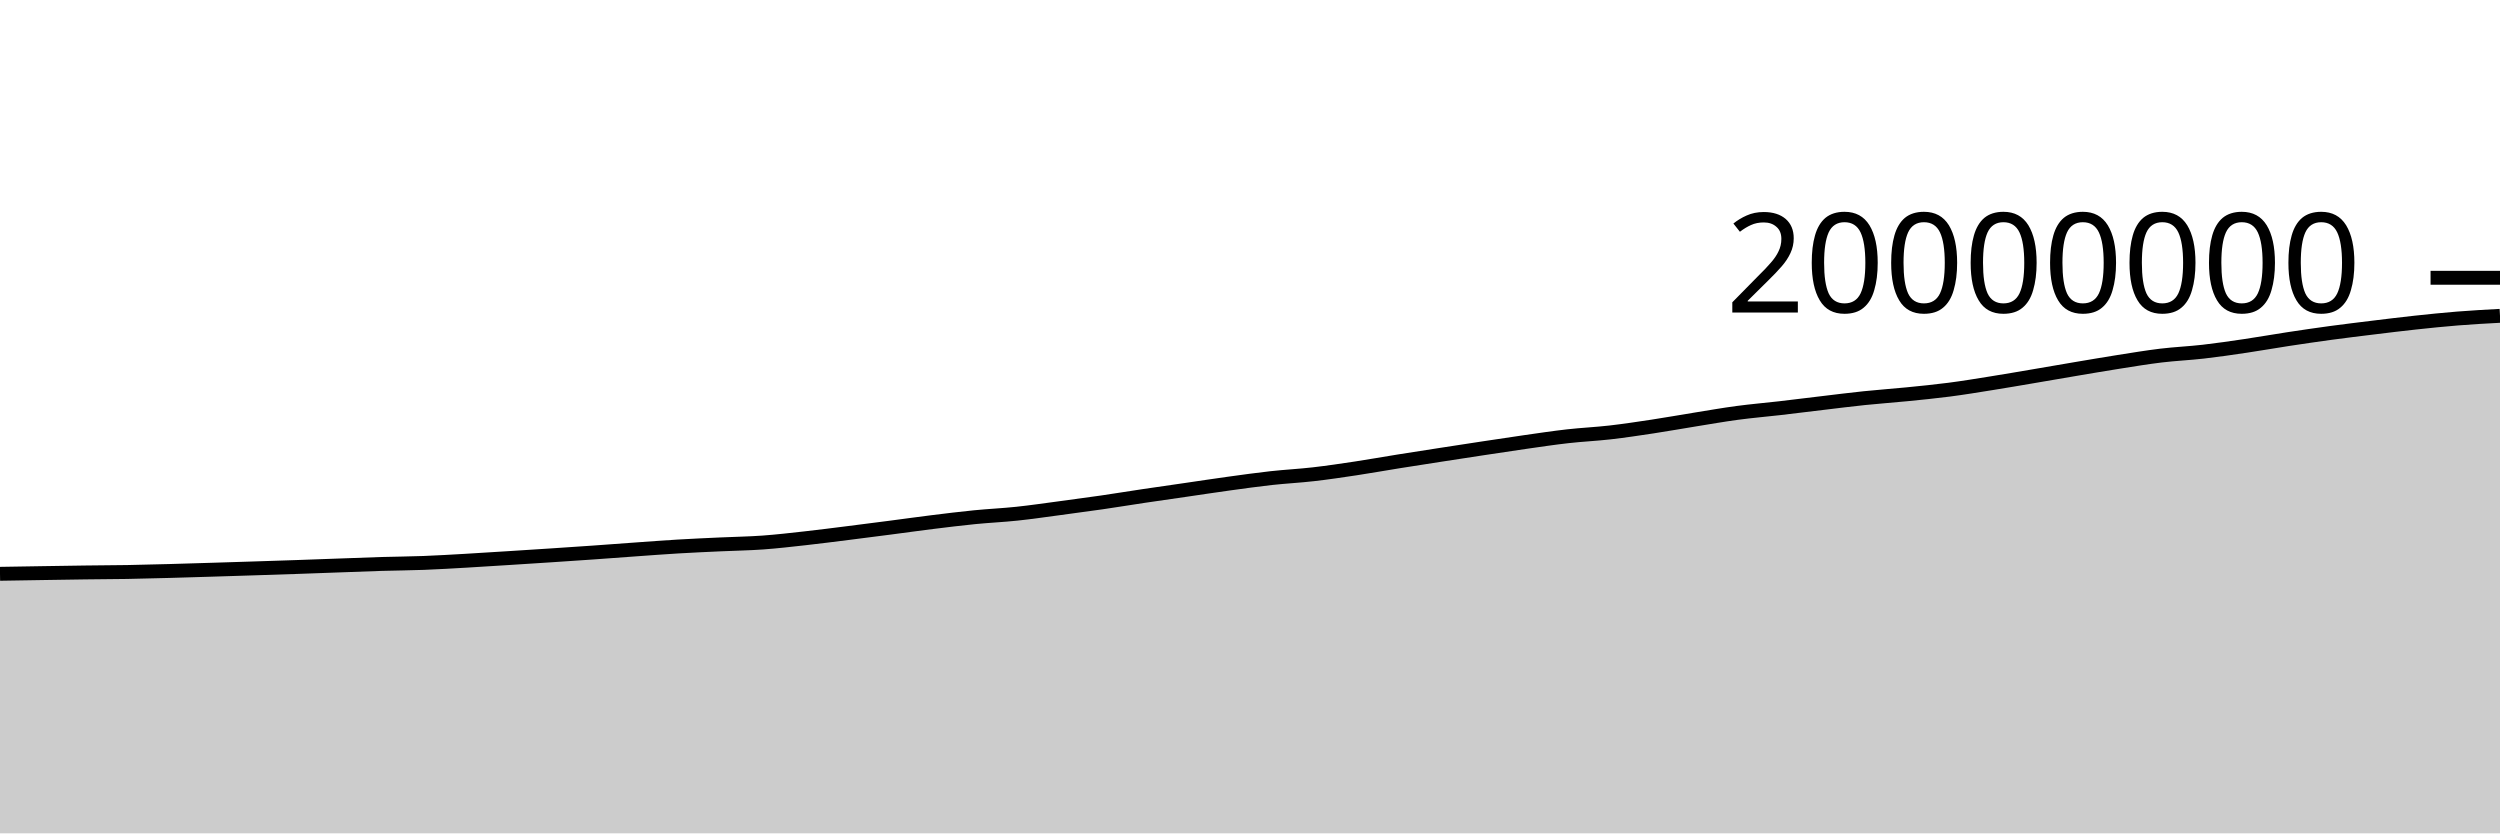
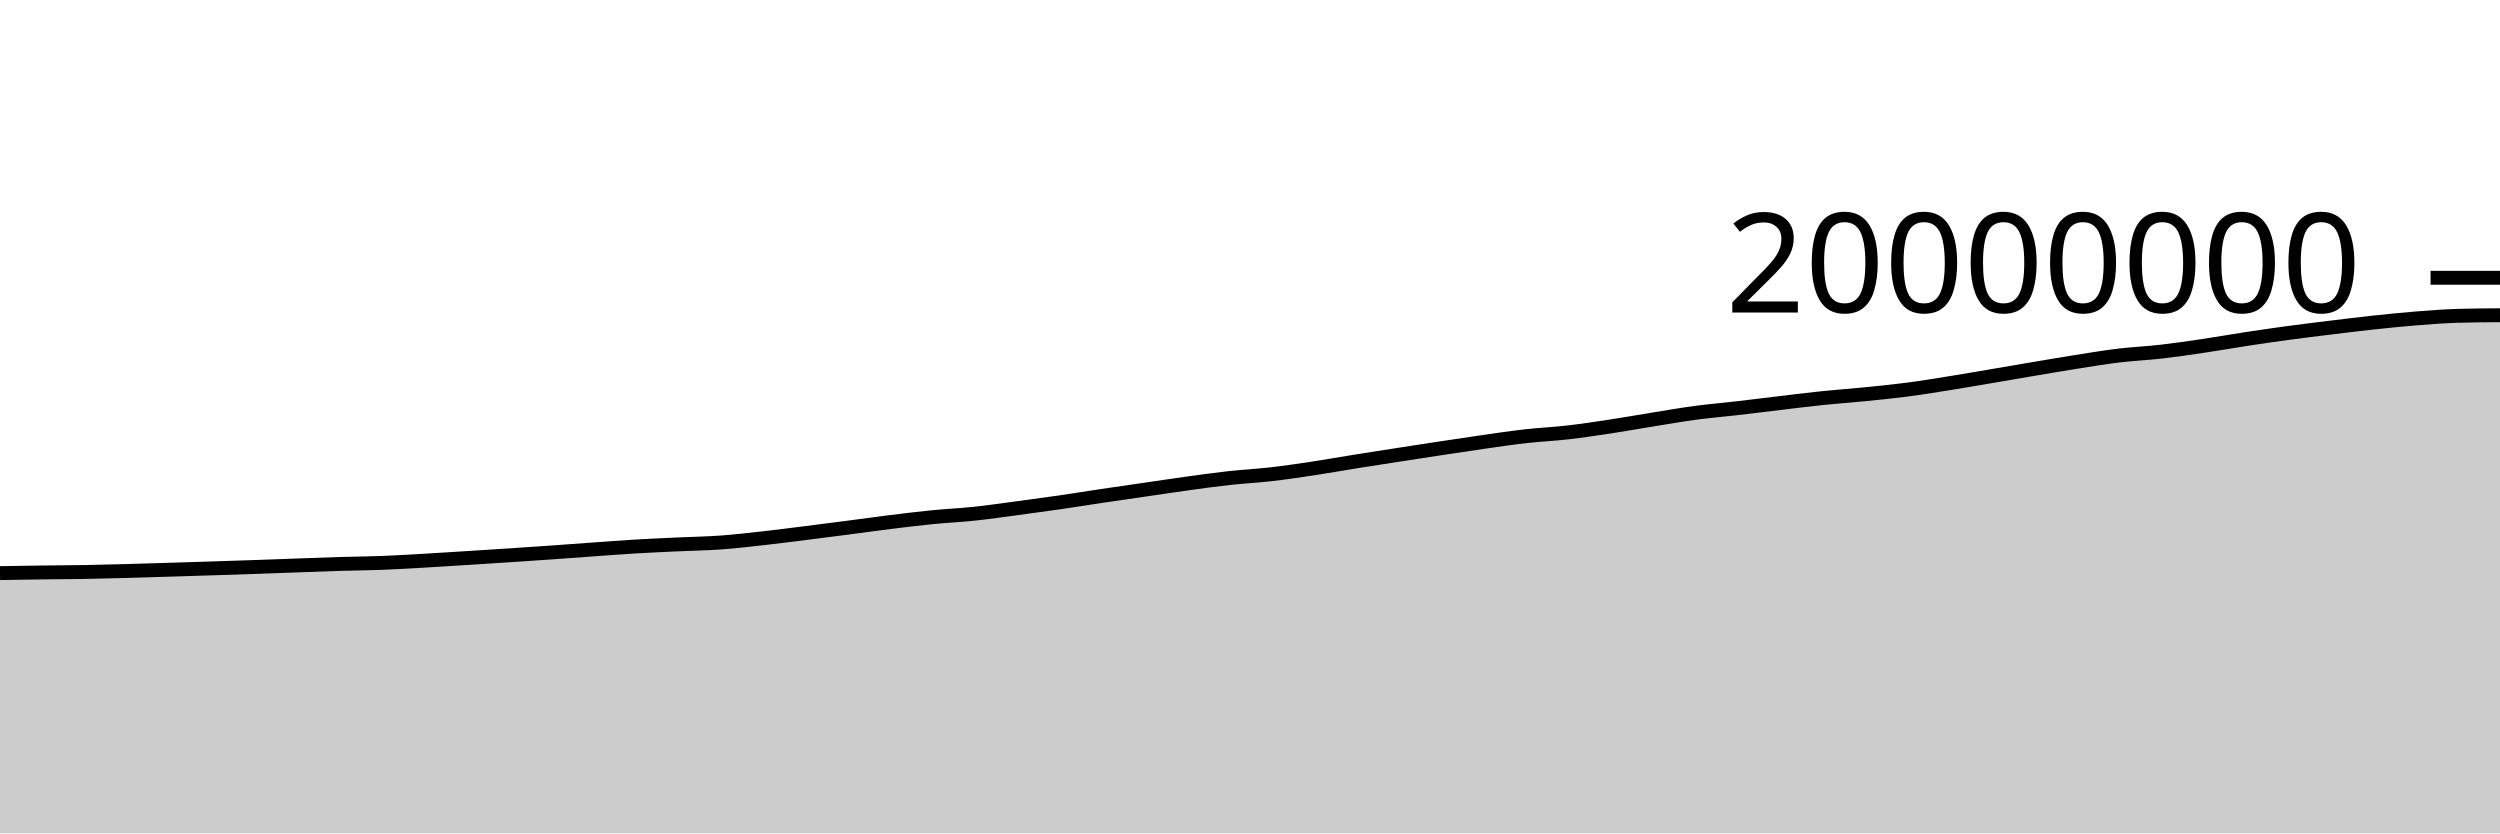
<svg xmlns="http://www.w3.org/2000/svg" viewBox="0 0 180 60">
  <g transform="translate(0,20)">
-     <path class="area" fill="rgba(0, 0, 0, 0.2)" d="M0,21.314C1.017,21.297,2.034,21.28,3.051,21.264C4.068,21.248,5.085,21.231,6.102,21.217C7.119,21.204,8.136,21.201,9.153,21.184C10.169,21.166,11.186,21.139,12.203,21.111C13.22,21.084,14.237,21.051,15.254,21.02C16.271,20.988,17.288,20.956,18.305,20.924C19.322,20.891,20.339,20.859,21.356,20.824C22.373,20.789,23.39,20.75,24.407,20.714C25.424,20.677,26.441,20.636,27.458,20.605C28.475,20.575,29.492,20.57,30.508,20.531C31.525,20.492,32.542,20.43,33.559,20.372C34.576,20.314,35.593,20.247,36.61,20.183C37.627,20.119,38.644,20.054,39.661,19.987C40.678,19.92,41.695,19.852,42.712,19.781C43.729,19.709,44.746,19.631,45.763,19.559C46.78,19.487,47.797,19.409,48.814,19.348C49.831,19.287,50.847,19.243,51.864,19.196C52.881,19.148,53.898,19.135,54.915,19.062C55.932,18.989,56.949,18.87,57.966,18.757C58.983,18.644,60,18.512,61.017,18.385C62.034,18.257,63.051,18.126,64.068,17.994C65.085,17.862,66.102,17.718,67.119,17.592C68.136,17.466,69.153,17.34,70.169,17.239C71.186,17.138,72.203,17.094,73.22,16.986C74.237,16.878,75.254,16.728,76.271,16.593C77.288,16.458,78.305,16.321,79.322,16.174C80.339,16.026,81.356,15.859,82.373,15.707C83.39,15.556,84.407,15.412,85.424,15.264C86.441,15.116,87.458,14.96,88.475,14.82C89.492,14.68,90.508,14.537,91.525,14.424C92.542,14.312,93.559,14.262,94.576,14.145C95.593,14.028,96.61,13.876,97.627,13.723C98.644,13.569,99.661,13.386,100.678,13.223C101.695,13.06,102.712,12.903,103.729,12.746C104.746,12.588,105.763,12.432,106.78,12.278C107.797,12.124,108.814,11.968,109.831,11.823C110.847,11.678,111.864,11.525,112.881,11.41C113.898,11.295,114.915,11.251,115.932,11.134C116.949,11.017,117.966,10.863,118.983,10.709C120,10.555,121.017,10.372,122.034,10.208C123.051,10.045,124.068,9.864,125.085,9.728C126.102,9.591,127.119,9.508,128.136,9.39C129.153,9.273,130.169,9.143,131.186,9.023C132.203,8.902,133.22,8.772,134.237,8.666C135.254,8.56,136.271,8.49,137.288,8.389C138.305,8.287,139.322,8.189,140.339,8.056C141.356,7.924,142.373,7.756,143.39,7.593C144.407,7.431,145.424,7.255,146.441,7.082C147.458,6.91,148.475,6.732,149.492,6.56C150.508,6.389,151.525,6.214,152.542,6.054C153.559,5.894,154.576,5.724,155.593,5.601C156.61,5.479,157.627,5.436,158.644,5.319C159.661,5.203,160.678,5.053,161.695,4.902C162.712,4.751,163.729,4.57,164.746,4.415C165.763,4.26,166.78,4.111,167.797,3.973C168.814,3.835,169.831,3.713,170.847,3.588C171.864,3.464,172.881,3.337,173.898,3.228C174.915,3.119,175.932,3.013,176.949,2.932C177.966,2.85,178.983,2.795,180,2.74L180,40C178.983,40,177.966,40,176.949,40C175.932,40,174.915,40,173.898,40C172.881,40,171.864,40,170.847,40C169.831,40,168.814,40,167.797,40C166.78,40,165.763,40,164.746,40C163.729,40,162.712,40,161.695,40C160.678,40,159.661,40,158.644,40C157.627,40,156.61,40,155.593,40C154.576,40,153.559,40,152.542,40C151.525,40,150.508,40,149.492,40C148.475,40,147.458,40,146.441,40C145.424,40,144.407,40,143.39,40C142.373,40,141.356,40,140.339,40C139.322,40,138.305,40,137.288,40C136.271,40,135.254,40,134.237,40C133.22,40,132.203,40,131.186,40C130.169,40,129.153,40,128.136,40C127.119,40,126.102,40,125.085,40C124.068,40,123.051,40,122.034,40C121.017,40,120,40,118.983,40C117.966,40,116.949,40,115.932,40C114.915,40,113.898,40,112.881,40C111.864,40,110.847,40,109.831,40C108.814,40,107.797,40,106.78,40C105.763,40,104.746,40,103.729,40C102.712,40,101.695,40,100.678,40C99.661,40,98.644,40,97.627,40C96.61,40,95.593,40,94.576,40C93.559,40,92.542,40,91.525,40C90.508,40,89.492,40,88.475,40C87.458,40,86.441,40,85.424,40C84.407,40,83.39,40,82.373,40C81.356,40,80.339,40,79.322,40C78.305,40,77.288,40,76.271,40C75.254,40,74.237,40,73.22,40C72.203,40,71.186,40,70.169,40C69.153,40,68.136,40,67.119,40C66.102,40,65.085,40,64.068,40C63.051,40,62.034,40,61.017,40C60,40,58.983,40,57.966,40C56.949,40,55.932,40,54.915,40C53.898,40,52.881,40,51.864,40C50.847,40,49.831,40,48.814,40C47.797,40,46.78,40,45.763,40C44.746,40,43.729,40,42.712,40C41.695,40,40.678,40,39.661,40C38.644,40,37.627,40,36.61,40C35.593,40,34.576,40,33.559,40C32.542,40,31.525,40,30.508,40C29.492,40,28.475,40,27.458,40C26.441,40,25.424,40,24.407,40C23.39,40,22.373,40,21.356,40C20.339,40,19.322,40,18.305,40C17.288,40,16.271,40,15.254,40C14.237,40,13.22,40,12.203,40C11.186,40,10.169,40,9.153,40C8.136,40,7.119,40,6.102,40C5.085,40,4.068,40,3.051,40C2.034,40,1.017,40,0,40Z" />
-     <path class="line" stroke="black" fill="none" d="M0,21.314C1.017,21.297,2.034,21.28,3.051,21.264C4.068,21.248,5.085,21.231,6.102,21.217C7.119,21.204,8.136,21.201,9.153,21.184C10.169,21.166,11.186,21.139,12.203,21.111C13.22,21.084,14.237,21.051,15.254,21.02C16.271,20.988,17.288,20.956,18.305,20.924C19.322,20.891,20.339,20.859,21.356,20.824C22.373,20.789,23.39,20.75,24.407,20.714C25.424,20.677,26.441,20.636,27.458,20.605C28.475,20.575,29.492,20.57,30.508,20.531C31.525,20.492,32.542,20.43,33.559,20.372C34.576,20.314,35.593,20.247,36.61,20.183C37.627,20.119,38.644,20.054,39.661,19.987C40.678,19.92,41.695,19.852,42.712,19.781C43.729,19.709,44.746,19.631,45.763,19.559C46.78,19.487,47.797,19.409,48.814,19.348C49.831,19.287,50.847,19.243,51.864,19.196C52.881,19.148,53.898,19.135,54.915,19.062C55.932,18.989,56.949,18.87,57.966,18.757C58.983,18.644,60,18.512,61.017,18.385C62.034,18.257,63.051,18.126,64.068,17.994C65.085,17.862,66.102,17.718,67.119,17.592C68.136,17.466,69.153,17.34,70.169,17.239C71.186,17.138,72.203,17.094,73.22,16.986C74.237,16.878,75.254,16.728,76.271,16.593C77.288,16.458,78.305,16.321,79.322,16.174C80.339,16.026,81.356,15.859,82.373,15.707C83.39,15.556,84.407,15.412,85.424,15.264C86.441,15.116,87.458,14.96,88.475,14.82C89.492,14.68,90.508,14.537,91.525,14.424C92.542,14.312,93.559,14.262,94.576,14.145C95.593,14.028,96.61,13.876,97.627,13.723C98.644,13.569,99.661,13.386,100.678,13.223C101.695,13.06,102.712,12.903,103.729,12.746C104.746,12.588,105.763,12.432,106.78,12.278C107.797,12.124,108.814,11.968,109.831,11.823C110.847,11.678,111.864,11.525,112.881,11.41C113.898,11.295,114.915,11.251,115.932,11.134C116.949,11.017,117.966,10.863,118.983,10.709C120,10.555,121.017,10.372,122.034,10.208C123.051,10.045,124.068,9.864,125.085,9.728C126.102,9.591,127.119,9.508,128.136,9.39C129.153,9.273,130.169,9.143,131.186,9.023C132.203,8.902,133.22,8.772,134.237,8.666C135.254,8.56,136.271,8.49,137.288,8.389C138.305,8.287,139.322,8.189,140.339,8.056C141.356,7.924,142.373,7.756,143.39,7.593C144.407,7.431,145.424,7.255,146.441,7.082C147.458,6.91,148.475,6.732,149.492,6.56C150.508,6.389,151.525,6.214,152.542,6.054C153.559,5.894,154.576,5.724,155.593,5.601C156.61,5.479,157.627,5.436,158.644,5.319C159.661,5.203,160.678,5.053,161.695,4.902C162.712,4.751,163.729,4.57,164.746,4.415C165.763,4.26,166.78,4.111,167.797,3.973C168.814,3.835,169.831,3.713,170.847,3.588C171.864,3.464,172.881,3.337,173.898,3.228C174.915,3.119,175.932,3.013,176.949,2.932C177.966,2.85,178.983,2.795,180,2.74" />
+     <path class="area" fill="rgba(0, 0, 0, 0.2)" d="M0,21.264C1.017,21.247,2.034,21.231,3.051,21.217C4.068,21.204,5.085,21.201,6.102,21.184C7.119,21.166,8.136,21.139,9.153,21.111C10.169,21.084,11.186,21.051,12.203,21.02C13.22,20.988,14.237,20.956,15.254,20.924C16.271,20.891,17.288,20.859,18.305,20.824C19.322,20.789,20.339,20.75,21.356,20.714C22.373,20.677,23.39,20.636,24.407,20.605C25.424,20.575,26.441,20.57,27.458,20.531C28.475,20.492,29.492,20.43,30.508,20.372C31.525,20.314,32.542,20.247,33.559,20.183C34.576,20.119,35.593,20.054,36.61,19.987C37.627,19.92,38.644,19.852,39.661,19.781C40.678,19.709,41.695,19.631,42.712,19.559C43.729,19.487,44.746,19.409,45.763,19.348C46.78,19.287,47.797,19.243,48.814,19.196C49.831,19.148,50.847,19.135,51.864,19.062C52.881,18.989,53.898,18.87,54.915,18.757C55.932,18.644,56.949,18.512,57.966,18.385C58.983,18.257,60,18.126,61.017,17.994C62.034,17.862,63.051,17.718,64.068,17.592C65.085,17.466,66.102,17.34,67.119,17.239C68.136,17.138,69.153,17.094,70.169,16.986C71.186,16.878,72.203,16.728,73.22,16.593C74.237,16.458,75.254,16.321,76.271,16.174C77.288,16.026,78.305,15.859,79.322,15.707C80.339,15.556,81.356,15.412,82.373,15.264C83.39,15.117,84.407,14.96,85.424,14.82C86.441,14.68,87.458,14.537,88.475,14.424C89.492,14.312,90.508,14.262,91.525,14.145C92.542,14.028,93.559,13.876,94.576,13.723C95.593,13.569,96.61,13.386,97.627,13.223C98.644,13.06,99.661,12.903,100.678,12.746C101.695,12.588,102.712,12.432,103.729,12.278C104.746,12.124,105.763,11.968,106.78,11.823C107.797,11.678,108.814,11.525,109.831,11.41C110.847,11.295,111.864,11.251,112.881,11.134C113.898,11.017,114.915,10.863,115.932,10.709C116.949,10.555,117.966,10.372,118.983,10.208C120,10.045,121.017,9.864,122.034,9.728C123.051,9.591,124.068,9.508,125.085,9.39C126.102,9.273,127.119,9.143,128.136,9.023C129.153,8.902,130.169,8.772,131.186,8.666C132.203,8.56,133.22,8.49,134.237,8.389C135.254,8.287,136.271,8.189,137.288,8.056C138.305,7.924,139.322,7.756,140.339,7.593C141.356,7.431,142.373,7.255,143.39,7.082C144.407,6.91,145.424,6.732,146.441,6.56C147.458,6.389,148.475,6.214,149.492,6.054C150.508,5.894,151.525,5.724,152.542,5.601C153.559,5.479,154.576,5.436,155.593,5.319C156.61,5.203,157.627,5.053,158.644,4.902C159.661,4.751,160.678,4.57,161.695,4.415C162.712,4.26,163.729,4.111,164.746,3.973C165.763,3.835,166.78,3.713,167.797,3.588C168.814,3.464,169.831,3.337,170.847,3.228C171.864,3.119,172.881,3.013,173.898,2.932C174.915,2.85,175.932,2.769,176.949,2.74C177.966,2.711,178.983,2.703,180,2.696L180,40C178.983,40,177.966,40,176.949,40C175.932,40,174.915,40,173.898,40C172.881,40,171.864,40,170.847,40C169.831,40,168.814,40,167.797,40C166.78,40,165.763,40,164.746,40C163.729,40,162.712,40,161.695,40C160.678,40,159.661,40,158.644,40C157.627,40,156.61,40,155.593,40C154.576,40,153.559,40,152.542,40C151.525,40,150.508,40,149.492,40C148.475,40,147.458,40,146.441,40C145.424,40,144.407,40,143.39,40C142.373,40,141.356,40,140.339,40C139.322,40,138.305,40,137.288,40C136.271,40,135.254,40,134.237,40C133.22,40,132.203,40,131.186,40C130.169,40,129.153,40,128.136,40C127.119,40,126.102,40,125.085,40C124.068,40,123.051,40,122.034,40C121.017,40,120,40,118.983,40C117.966,40,116.949,40,115.932,40C114.915,40,113.898,40,112.881,40C111.864,40,110.847,40,109.831,40C108.814,40,107.797,40,106.78,40C105.763,40,104.746,40,103.729,40C102.712,40,101.695,40,100.678,40C99.661,40,98.644,40,97.627,40C96.61,40,95.593,40,94.576,40C93.559,40,92.542,40,91.525,40C90.508,40,89.492,40,88.475,40C87.458,40,86.441,40,85.424,40C84.407,40,83.39,40,82.373,40C81.356,40,80.339,40,79.322,40C78.305,40,77.288,40,76.271,40C75.254,40,74.237,40,73.22,40C72.203,40,71.186,40,70.169,40C69.153,40,68.136,40,67.119,40C66.102,40,65.085,40,64.068,40C63.051,40,62.034,40,61.017,40C60,40,58.983,40,57.966,40C56.949,40,55.932,40,54.915,40C53.898,40,52.881,40,51.864,40C50.847,40,49.831,40,48.814,40C47.797,40,46.78,40,45.763,40C44.746,40,43.729,40,42.712,40C41.695,40,40.678,40,39.661,40C38.644,40,37.627,40,36.61,40C35.593,40,34.576,40,33.559,40C32.542,40,31.525,40,30.508,40C29.492,40,28.475,40,27.458,40C26.441,40,25.424,40,24.407,40C23.39,40,22.373,40,21.356,40C20.339,40,19.322,40,18.305,40C17.288,40,16.271,40,15.254,40C14.237,40,13.22,40,12.203,40C11.186,40,10.169,40,9.153,40C8.136,40,7.119,40,6.102,40C5.085,40,4.068,40,3.051,40C2.034,40,1.017,40,0,40Z" />
+     <path class="line" stroke="black" fill="none" d="M0,21.264C1.017,21.247,2.034,21.231,3.051,21.217C4.068,21.204,5.085,21.201,6.102,21.184C7.119,21.166,8.136,21.139,9.153,21.111C10.169,21.084,11.186,21.051,12.203,21.02C13.22,20.988,14.237,20.956,15.254,20.924C16.271,20.891,17.288,20.859,18.305,20.824C19.322,20.789,20.339,20.75,21.356,20.714C22.373,20.677,23.39,20.636,24.407,20.605C25.424,20.575,26.441,20.57,27.458,20.531C28.475,20.492,29.492,20.43,30.508,20.372C31.525,20.314,32.542,20.247,33.559,20.183C34.576,20.119,35.593,20.054,36.61,19.987C37.627,19.92,38.644,19.852,39.661,19.781C40.678,19.709,41.695,19.631,42.712,19.559C43.729,19.487,44.746,19.409,45.763,19.348C46.78,19.287,47.797,19.243,48.814,19.196C49.831,19.148,50.847,19.135,51.864,19.062C52.881,18.989,53.898,18.87,54.915,18.757C55.932,18.644,56.949,18.512,57.966,18.385C58.983,18.257,60,18.126,61.017,17.994C62.034,17.862,63.051,17.718,64.068,17.592C65.085,17.466,66.102,17.34,67.119,17.239C68.136,17.138,69.153,17.094,70.169,16.986C71.186,16.878,72.203,16.728,73.22,16.593C74.237,16.458,75.254,16.321,76.271,16.174C77.288,16.026,78.305,15.859,79.322,15.707C80.339,15.556,81.356,15.412,82.373,15.264C83.39,15.117,84.407,14.96,85.424,14.82C86.441,14.68,87.458,14.537,88.475,14.424C89.492,14.312,90.508,14.262,91.525,14.145C92.542,14.028,93.559,13.876,94.576,13.723C95.593,13.569,96.61,13.386,97.627,13.223C98.644,13.06,99.661,12.903,100.678,12.746C101.695,12.588,102.712,12.432,103.729,12.278C104.746,12.124,105.763,11.968,106.78,11.823C107.797,11.678,108.814,11.525,109.831,11.41C110.847,11.295,111.864,11.251,112.881,11.134C113.898,11.017,114.915,10.863,115.932,10.709C116.949,10.555,117.966,10.372,118.983,10.208C120,10.045,121.017,9.864,122.034,9.728C123.051,9.591,124.068,9.508,125.085,9.39C126.102,9.273,127.119,9.143,128.136,9.023C129.153,8.902,130.169,8.772,131.186,8.666C132.203,8.56,133.22,8.49,134.237,8.389C135.254,8.287,136.271,8.189,137.288,8.056C138.305,7.924,139.322,7.756,140.339,7.593C141.356,7.431,142.373,7.255,143.39,7.082C144.407,6.91,145.424,6.732,146.441,6.56C147.458,6.389,148.475,6.214,149.492,6.054C150.508,5.894,151.525,5.724,152.542,5.601C153.559,5.479,154.576,5.436,155.593,5.319C156.61,5.203,157.627,5.053,158.644,4.902C159.661,4.751,160.678,4.57,161.695,4.415C162.712,4.26,163.729,4.111,164.746,3.973C165.763,3.835,166.78,3.713,167.797,3.588C168.814,3.464,169.831,3.337,170.847,3.228C171.864,3.119,172.881,3.013,173.898,2.932C174.915,2.85,175.932,2.769,176.949,2.74C177.966,2.711,178.983,2.703,180,2.696" />
    <path class="axis-ceiling" stroke-width="1" stroke="black" fill="none" d="M175,0L180,0" />
    <text class="axis-ceiling-label" font-family="sans-serif" text-anchor="end" font-size="10px" x="170" y="2.5">20000000</text>
  </g>
</svg>
